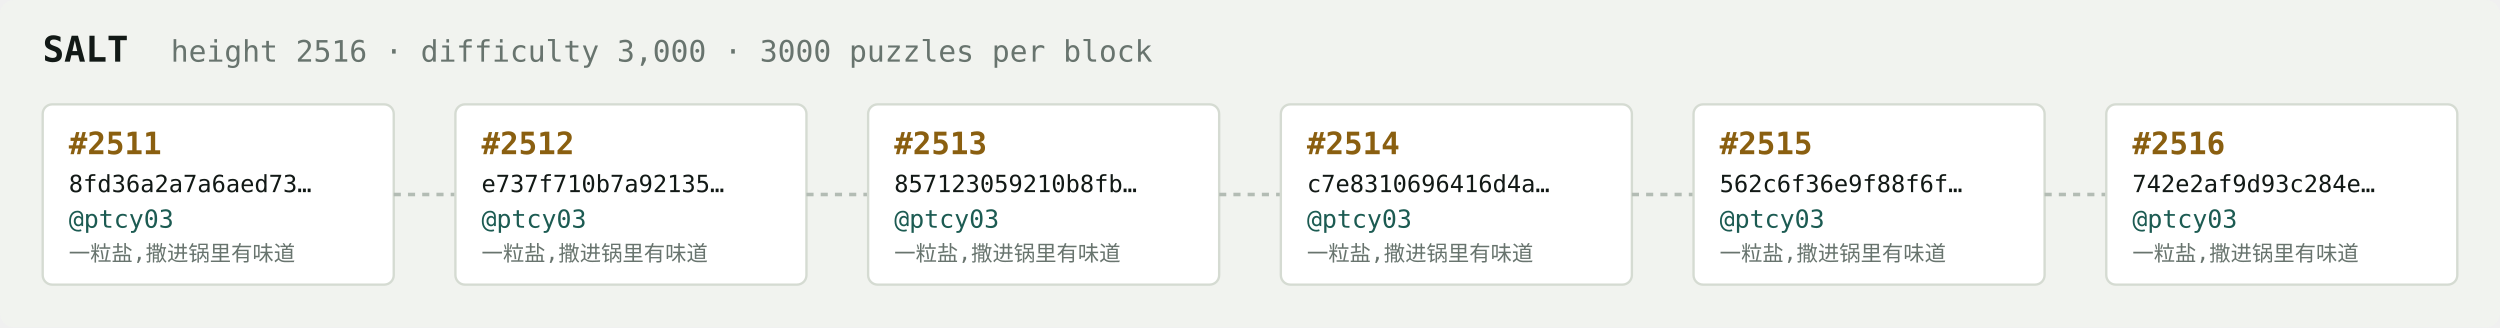
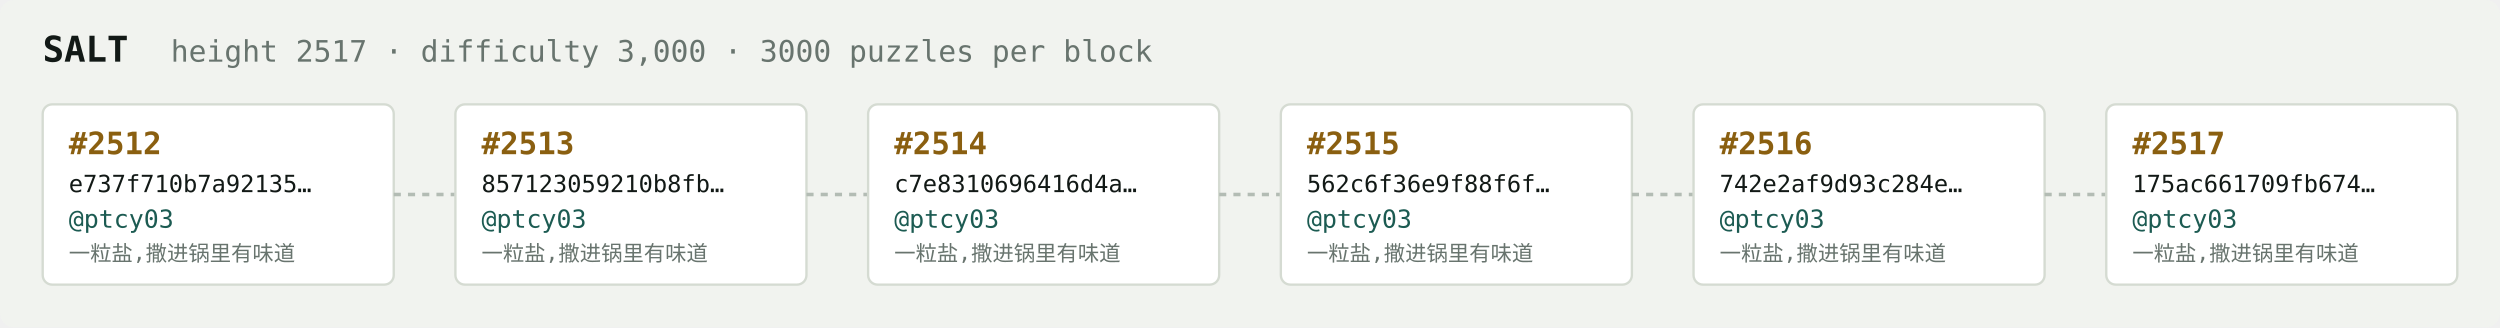
<svg xmlns="http://www.w3.org/2000/svg" width="1054" height="138" viewBox="0 0 1054 138" font-family="ui-monospace,SFMono-Regular,Menlo,monospace">
  <rect fill="#f1f3ef" width="1054" height="138" rx="6" />
  <text x="18" y="26" fill="#121916" font-size="15" font-weight="700">SALT</text>
-   <text x="72" y="26" fill="#68746e" font-size="12.5">height 2516 · difficulty 3,000 · 3000 puzzles per block</text>
+   <text x="72" y="26" fill="#68746e" font-size="12.5">height 2517 · difficulty 3,000 · 3000 puzzles per block</text>
  <rect x="18" y="44" width="148" height="76" rx="4" fill="#ffffff" stroke="#d5dbd2" stroke-width="1" />
-   <text x="29" y="65" fill="#8a5f10" font-size="13" font-weight="700">#2511</text>
-   <text x="29" y="81" fill="#121916" font-size="10">8fd36a2a7a6aed73…</text>
+   <text x="29" y="65" fill="#8a5f10" font-size="13" font-weight="700">#2512</text>
+   <text x="29" y="81" fill="#121916" font-size="10">e737f710b7a92135…</text>
  <text x="29" y="96" fill="#1c5b52" font-size="10.5">@ptcy03</text>
  <text x="29" y="110" fill="#68746e" font-size="9">一粒盐,撒进锅里有味道</text>
  <line x1="166" y1="82.0" x2="192" y2="82.0" stroke="#b3bcb4" stroke-width="1.5" stroke-dasharray="3 3" />
  <rect x="192" y="44" width="148" height="76" rx="4" fill="#ffffff" stroke="#d5dbd2" stroke-width="1" />
-   <text x="203" y="65" fill="#8a5f10" font-size="13" font-weight="700">#2512</text>
-   <text x="203" y="81" fill="#121916" font-size="10">e737f710b7a92135…</text>
+   <text x="203" y="65" fill="#8a5f10" font-size="13" font-weight="700">#2513</text>
+   <text x="203" y="81" fill="#121916" font-size="10">857123059210b8fb…</text>
  <text x="203" y="96" fill="#1c5b52" font-size="10.5">@ptcy03</text>
  <text x="203" y="110" fill="#68746e" font-size="9">一粒盐,撒进锅里有味道</text>
  <line x1="340" y1="82.0" x2="366" y2="82.0" stroke="#b3bcb4" stroke-width="1.5" stroke-dasharray="3 3" />
  <rect x="366" y="44" width="148" height="76" rx="4" fill="#ffffff" stroke="#d5dbd2" stroke-width="1" />
-   <text x="377" y="65" fill="#8a5f10" font-size="13" font-weight="700">#2513</text>
-   <text x="377" y="81" fill="#121916" font-size="10">857123059210b8fb…</text>
+   <text x="377" y="65" fill="#8a5f10" font-size="13" font-weight="700">#2514</text>
+   <text x="377" y="81" fill="#121916" font-size="10">c7e8310696416d4a…</text>
  <text x="377" y="96" fill="#1c5b52" font-size="10.5">@ptcy03</text>
  <text x="377" y="110" fill="#68746e" font-size="9">一粒盐,撒进锅里有味道</text>
  <line x1="514" y1="82.0" x2="540" y2="82.0" stroke="#b3bcb4" stroke-width="1.5" stroke-dasharray="3 3" />
  <rect x="540" y="44" width="148" height="76" rx="4" fill="#ffffff" stroke="#d5dbd2" stroke-width="1" />
-   <text x="551" y="65" fill="#8a5f10" font-size="13" font-weight="700">#2514</text>
-   <text x="551" y="81" fill="#121916" font-size="10">c7e8310696416d4a…</text>
+   <text x="551" y="65" fill="#8a5f10" font-size="13" font-weight="700">#2515</text>
+   <text x="551" y="81" fill="#121916" font-size="10">562c6f36e9f88f6f…</text>
  <text x="551" y="96" fill="#1c5b52" font-size="10.5">@ptcy03</text>
  <text x="551" y="110" fill="#68746e" font-size="9">一粒盐,撒进锅里有味道</text>
  <line x1="688" y1="82.0" x2="714" y2="82.0" stroke="#b3bcb4" stroke-width="1.5" stroke-dasharray="3 3" />
  <rect x="714" y="44" width="148" height="76" rx="4" fill="#ffffff" stroke="#d5dbd2" stroke-width="1" />
-   <text x="725" y="65" fill="#8a5f10" font-size="13" font-weight="700">#2515</text>
-   <text x="725" y="81" fill="#121916" font-size="10">562c6f36e9f88f6f…</text>
+   <text x="725" y="65" fill="#8a5f10" font-size="13" font-weight="700">#2516</text>
+   <text x="725" y="81" fill="#121916" font-size="10">742e2af9d93c284e…</text>
  <text x="725" y="96" fill="#1c5b52" font-size="10.5">@ptcy03</text>
  <text x="725" y="110" fill="#68746e" font-size="9">一粒盐,撒进锅里有味道</text>
  <line x1="862" y1="82.0" x2="888" y2="82.0" stroke="#b3bcb4" stroke-width="1.5" stroke-dasharray="3 3" />
  <rect x="888" y="44" width="148" height="76" rx="4" fill="#ffffff" stroke="#d5dbd2" stroke-width="1" />
-   <text x="899" y="65" fill="#8a5f10" font-size="13" font-weight="700">#2516</text>
-   <text x="899" y="81" fill="#121916" font-size="10">742e2af9d93c284e…</text>
+   <text x="899" y="65" fill="#8a5f10" font-size="13" font-weight="700">#2517</text>
+   <text x="899" y="81" fill="#121916" font-size="10">175ac661709fb674…</text>
  <text x="899" y="96" fill="#1c5b52" font-size="10.5">@ptcy03</text>
  <text x="899" y="110" fill="#68746e" font-size="9">一粒盐,撒进锅里有味道</text>
</svg>
